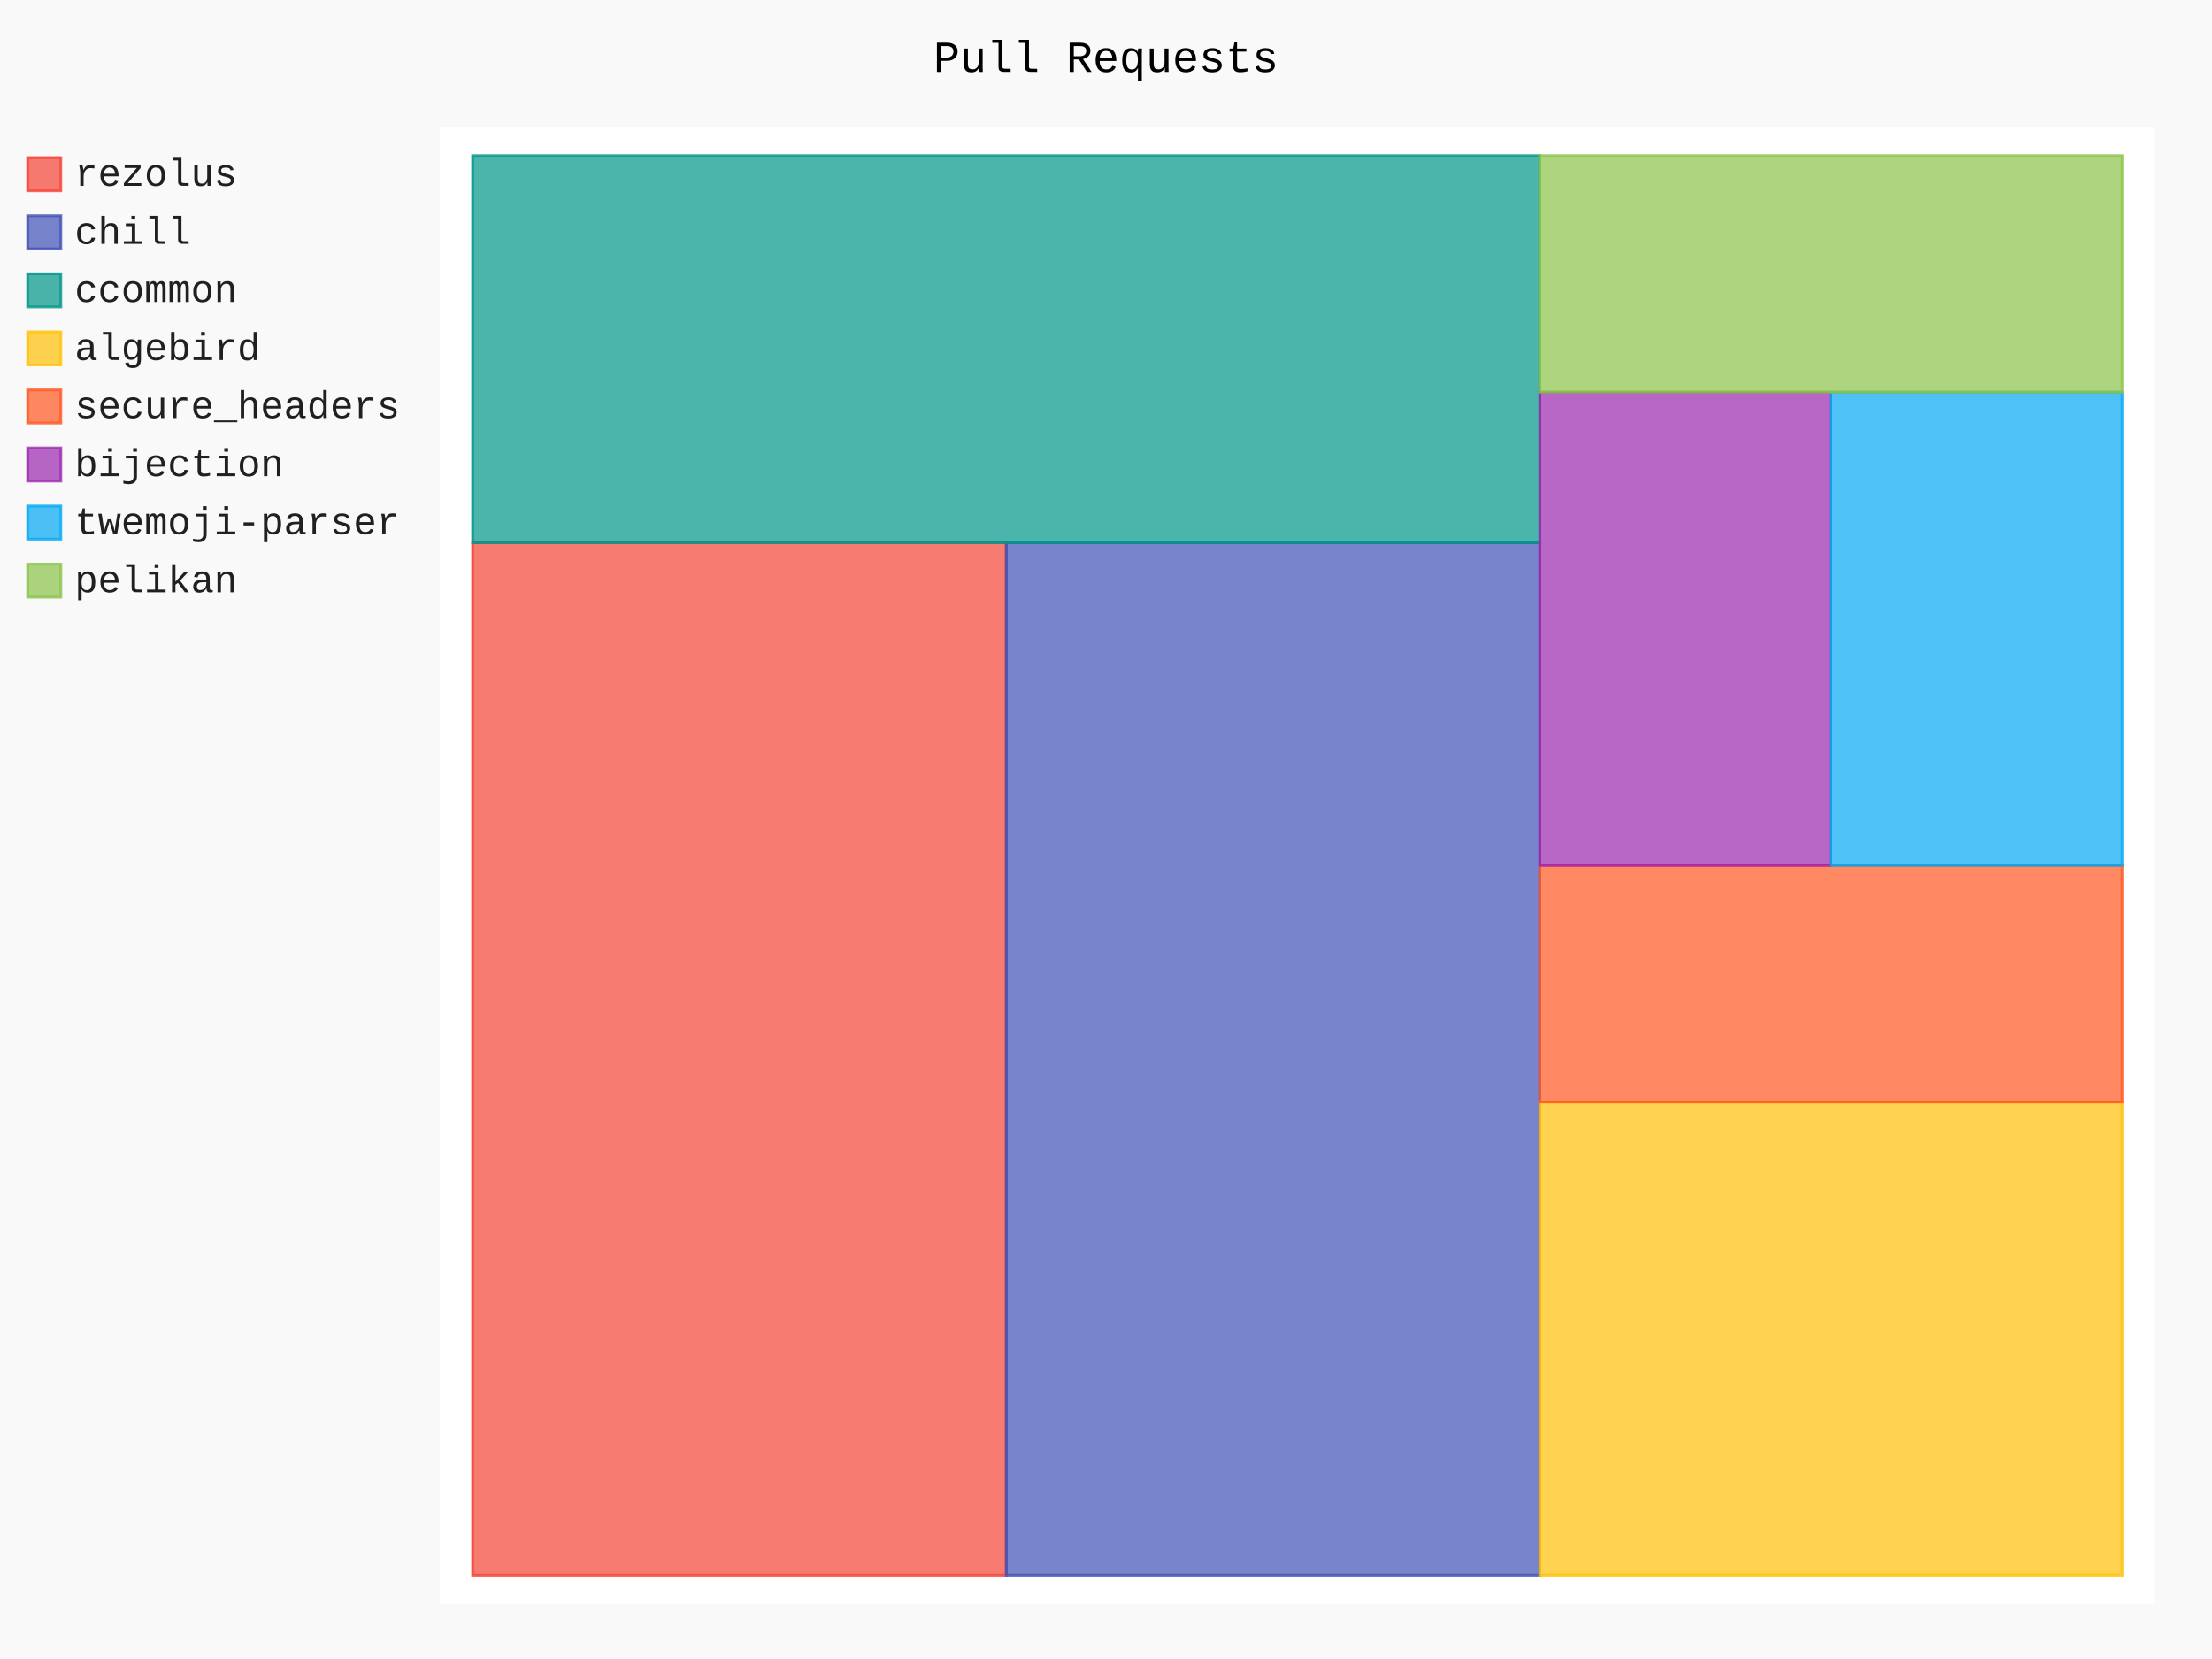
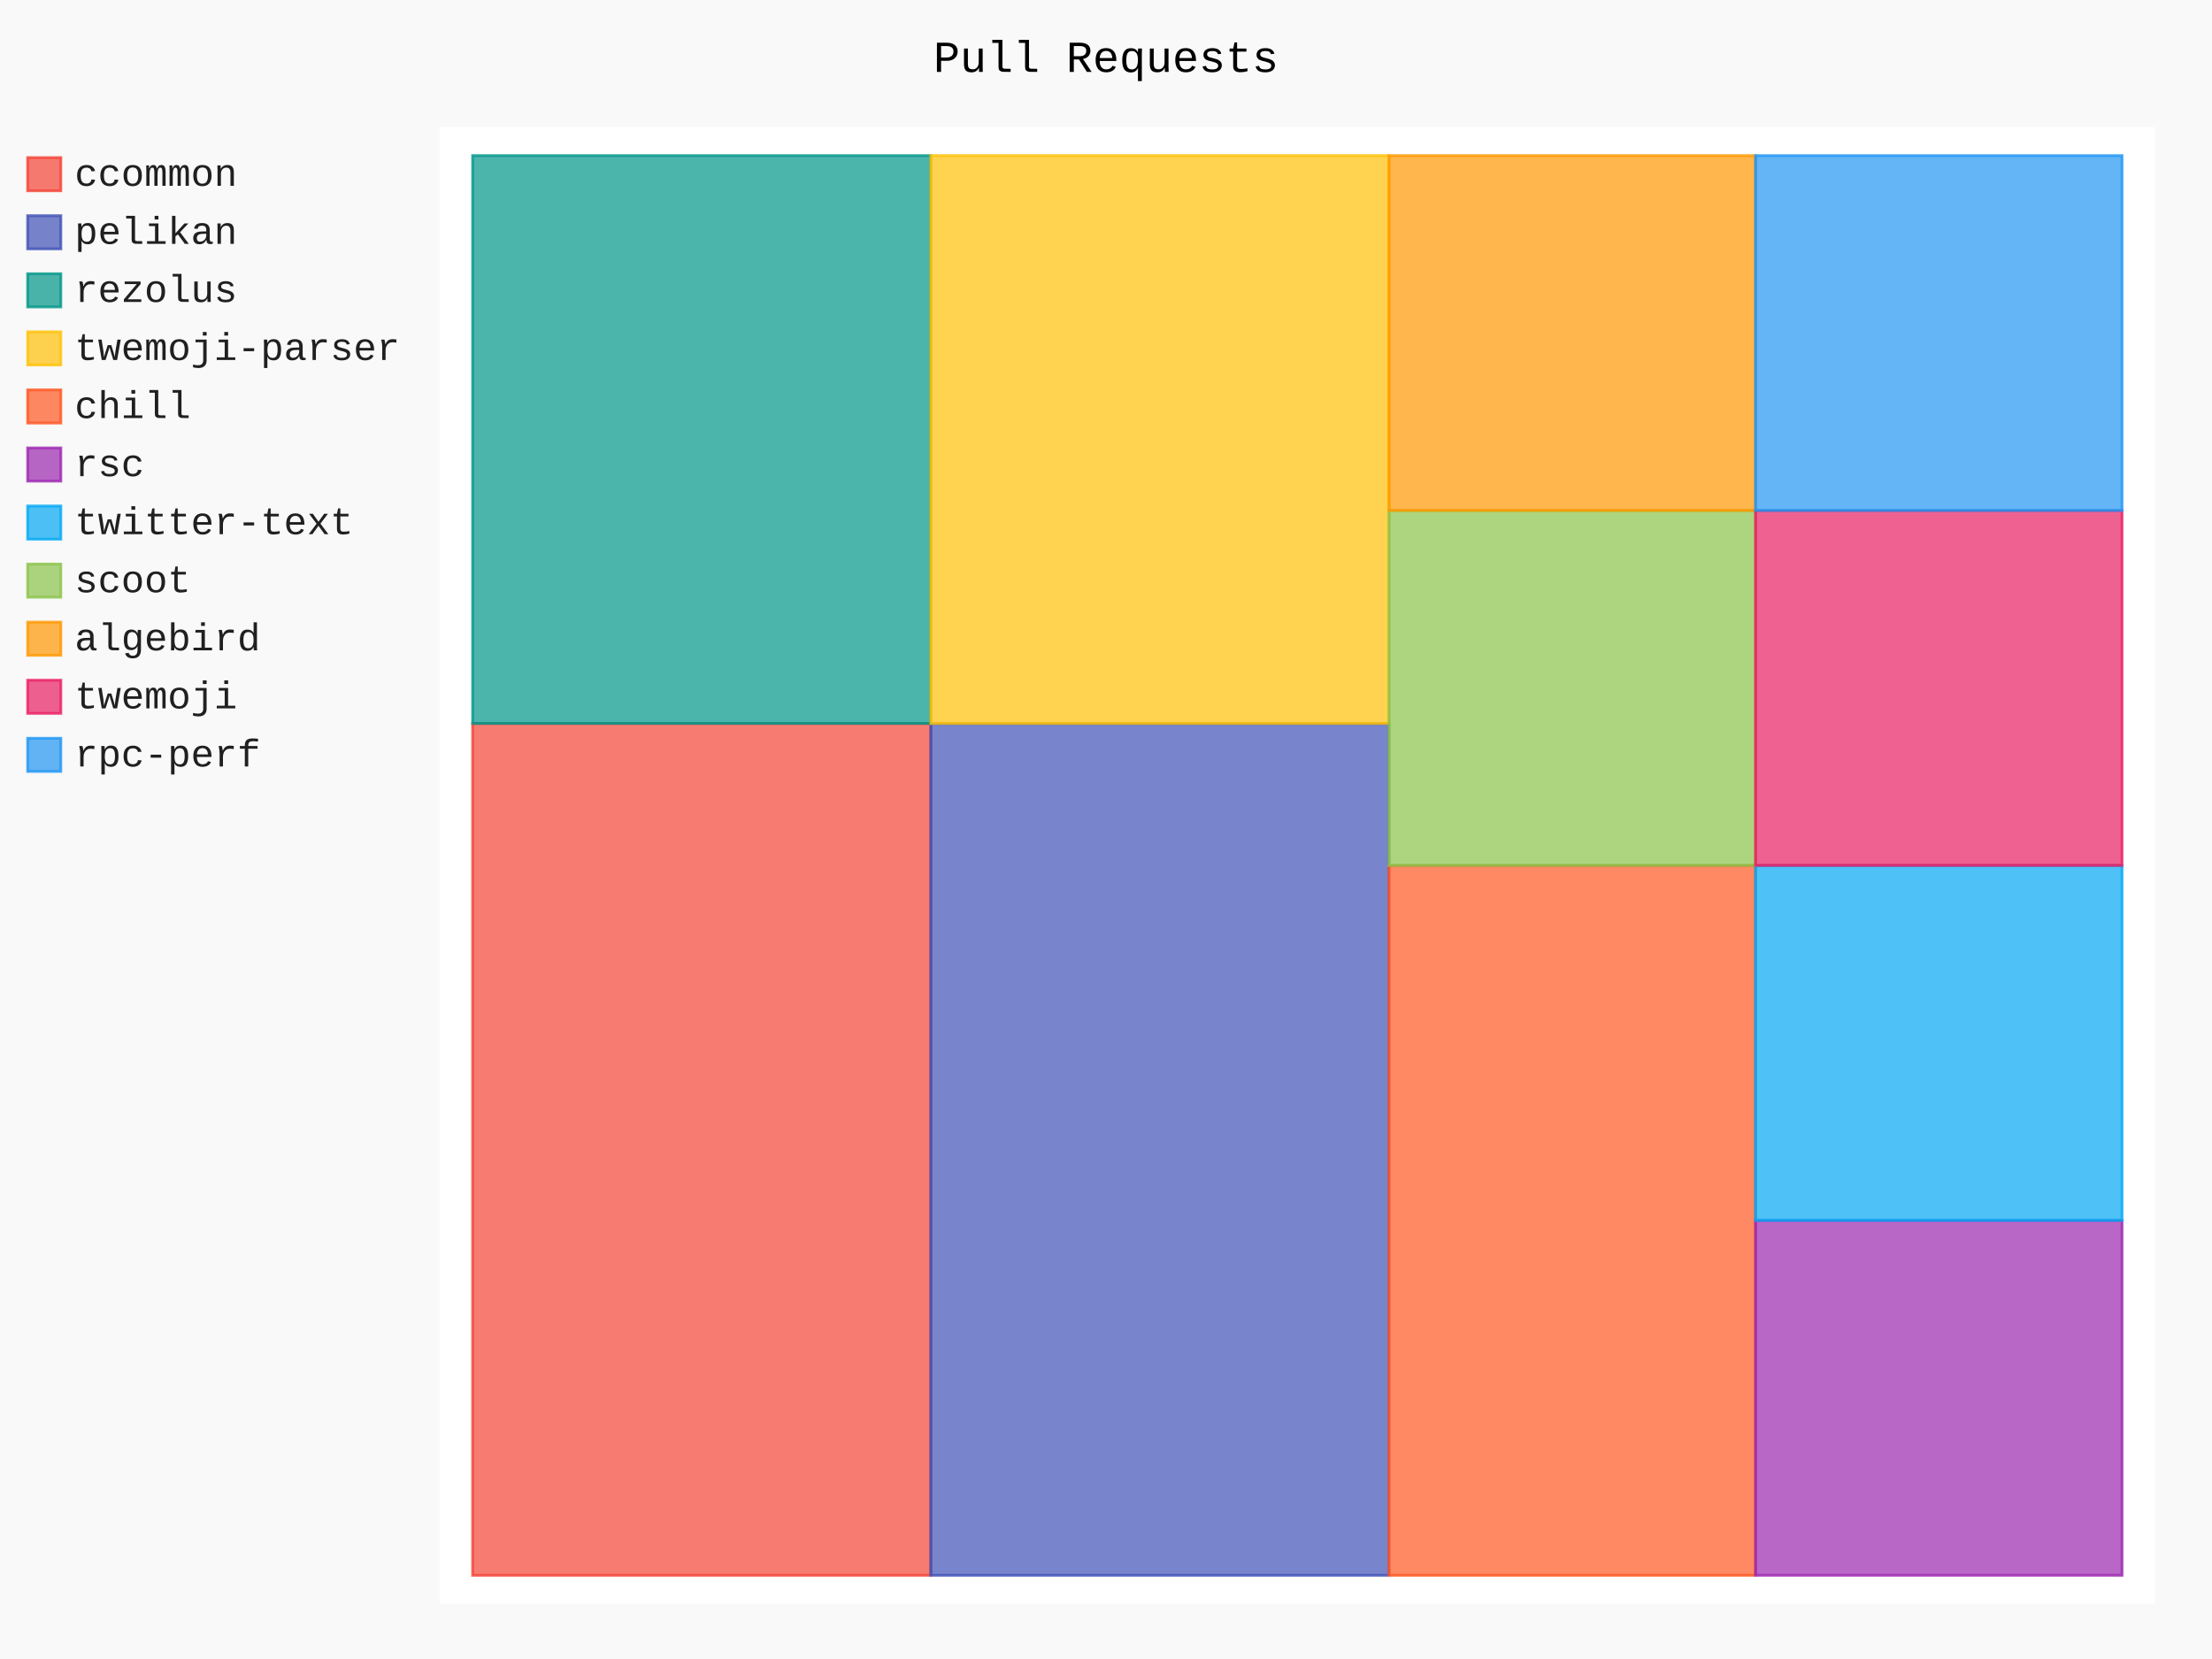
- <svg xmlns="http://www.w3.org/2000/svg" class="pygal-chart" id="chart-900642d8-c946-41f1-857e-9ca94e20f959" viewBox="0 0 800 600">
+ <svg xmlns="http://www.w3.org/2000/svg" class="pygal-chart" id="chart-ecaaf237-f0f3-46ec-887c-190dc406963e" viewBox="0 0 800 600">
  <defs>
-     <style type="text/css">#chart-900642d8-c946-41f1-857e-9ca94e20f959{-webkit-user-select:none;-webkit-font-smoothing:antialiased;font-family:Consolas,"Liberation Mono",Menlo,Courier,monospace}#chart-900642d8-c946-41f1-857e-9ca94e20f959 .title{font-family:Consolas,"Liberation Mono",Menlo,Courier,monospace;font-size:16px}#chart-900642d8-c946-41f1-857e-9ca94e20f959 .legends .legend text{font-family:Consolas,"Liberation Mono",Menlo,Courier,monospace;font-size:14px}#chart-900642d8-c946-41f1-857e-9ca94e20f959 .axis text{font-family:Consolas,"Liberation Mono",Menlo,Courier,monospace;font-size:10px}#chart-900642d8-c946-41f1-857e-9ca94e20f959 .axis text.major{font-family:Consolas,"Liberation Mono",Menlo,Courier,monospace;font-size:10px}#chart-900642d8-c946-41f1-857e-9ca94e20f959 .text-overlay text.value{font-family:Consolas,"Liberation Mono",Menlo,Courier,monospace;font-size:16px}#chart-900642d8-c946-41f1-857e-9ca94e20f959 .text-overlay text.label{font-family:Consolas,"Liberation Mono",Menlo,Courier,monospace;font-size:10px}#chart-900642d8-c946-41f1-857e-9ca94e20f959 .tooltip{font-family:Consolas,"Liberation Mono",Menlo,Courier,monospace;font-size:14px}#chart-900642d8-c946-41f1-857e-9ca94e20f959 text.no_data{font-family:Consolas,"Liberation Mono",Menlo,Courier,monospace;font-size:64px}
- #chart-900642d8-c946-41f1-857e-9ca94e20f959{background-color:rgba(249,249,249,1)}#chart-900642d8-c946-41f1-857e-9ca94e20f959 path,#chart-900642d8-c946-41f1-857e-9ca94e20f959 line,#chart-900642d8-c946-41f1-857e-9ca94e20f959 rect,#chart-900642d8-c946-41f1-857e-9ca94e20f959 circle{-webkit-transition:150ms;-moz-transition:150ms;transition:150ms}#chart-900642d8-c946-41f1-857e-9ca94e20f959 .graph &gt; .background{fill:rgba(249,249,249,1)}#chart-900642d8-c946-41f1-857e-9ca94e20f959 .plot &gt; .background{fill:rgba(255,255,255,1)}#chart-900642d8-c946-41f1-857e-9ca94e20f959 .graph{fill:rgba(0,0,0,.87)}#chart-900642d8-c946-41f1-857e-9ca94e20f959 text.no_data{fill:rgba(0,0,0,1)}#chart-900642d8-c946-41f1-857e-9ca94e20f959 .title{fill:rgba(0,0,0,1)}#chart-900642d8-c946-41f1-857e-9ca94e20f959 .legends .legend text{fill:rgba(0,0,0,.87)}#chart-900642d8-c946-41f1-857e-9ca94e20f959 .legends .legend:hover text{fill:rgba(0,0,0,1)}#chart-900642d8-c946-41f1-857e-9ca94e20f959 .axis .line{stroke:rgba(0,0,0,1)}#chart-900642d8-c946-41f1-857e-9ca94e20f959 .axis .guide.line{stroke:rgba(0,0,0,.54)}#chart-900642d8-c946-41f1-857e-9ca94e20f959 .axis .major.line{stroke:rgba(0,0,0,.87)}#chart-900642d8-c946-41f1-857e-9ca94e20f959 .axis text.major{fill:rgba(0,0,0,1)}#chart-900642d8-c946-41f1-857e-9ca94e20f959 .axis.y .guides:hover .guide.line,#chart-900642d8-c946-41f1-857e-9ca94e20f959 .line-graph .axis.x .guides:hover .guide.line,#chart-900642d8-c946-41f1-857e-9ca94e20f959 .stackedline-graph .axis.x .guides:hover .guide.line,#chart-900642d8-c946-41f1-857e-9ca94e20f959 .xy-graph .axis.x .guides:hover .guide.line{stroke:rgba(0,0,0,1)}#chart-900642d8-c946-41f1-857e-9ca94e20f959 .axis .guides:hover text{fill:rgba(0,0,0,1)}#chart-900642d8-c946-41f1-857e-9ca94e20f959 .reactive{fill-opacity:.7;stroke-opacity:.8}#chart-900642d8-c946-41f1-857e-9ca94e20f959 .ci{stroke:rgba(0,0,0,.87)}#chart-900642d8-c946-41f1-857e-9ca94e20f959 .reactive.active,#chart-900642d8-c946-41f1-857e-9ca94e20f959 .active .reactive{fill-opacity:.8;stroke-opacity:.9;stroke-width:4}#chart-900642d8-c946-41f1-857e-9ca94e20f959 .ci .reactive.active{stroke-width:1.5}#chart-900642d8-c946-41f1-857e-9ca94e20f959 .series text{fill:rgba(0,0,0,1)}#chart-900642d8-c946-41f1-857e-9ca94e20f959 .tooltip rect{fill:rgba(255,255,255,1);stroke:rgba(0,0,0,1);-webkit-transition:opacity 150ms;-moz-transition:opacity 150ms;transition:opacity 150ms}#chart-900642d8-c946-41f1-857e-9ca94e20f959 .tooltip .label{fill:rgba(0,0,0,.87)}#chart-900642d8-c946-41f1-857e-9ca94e20f959 .tooltip .label{fill:rgba(0,0,0,.87)}#chart-900642d8-c946-41f1-857e-9ca94e20f959 .tooltip .legend{font-size:.8em;fill:rgba(0,0,0,.54)}#chart-900642d8-c946-41f1-857e-9ca94e20f959 .tooltip .x_label{font-size:.6em;fill:rgba(0,0,0,1)}#chart-900642d8-c946-41f1-857e-9ca94e20f959 .tooltip .xlink{font-size:.5em;text-decoration:underline}#chart-900642d8-c946-41f1-857e-9ca94e20f959 .tooltip .value{font-size:1.5em}#chart-900642d8-c946-41f1-857e-9ca94e20f959 .bound{font-size:.5em}#chart-900642d8-c946-41f1-857e-9ca94e20f959 .max-value{font-size:.75em;fill:rgba(0,0,0,.54)}#chart-900642d8-c946-41f1-857e-9ca94e20f959 .map-element{fill:rgba(255,255,255,1);stroke:rgba(0,0,0,.54) !important}#chart-900642d8-c946-41f1-857e-9ca94e20f959 .map-element .reactive{fill-opacity:inherit;stroke-opacity:inherit}#chart-900642d8-c946-41f1-857e-9ca94e20f959 .color-0,#chart-900642d8-c946-41f1-857e-9ca94e20f959 .color-0 a:visited{stroke:#F44336;fill:#F44336}#chart-900642d8-c946-41f1-857e-9ca94e20f959 .color-1,#chart-900642d8-c946-41f1-857e-9ca94e20f959 .color-1 a:visited{stroke:#3F51B5;fill:#3F51B5}#chart-900642d8-c946-41f1-857e-9ca94e20f959 .color-2,#chart-900642d8-c946-41f1-857e-9ca94e20f959 .color-2 a:visited{stroke:#009688;fill:#009688}#chart-900642d8-c946-41f1-857e-9ca94e20f959 .color-3,#chart-900642d8-c946-41f1-857e-9ca94e20f959 .color-3 a:visited{stroke:#FFC107;fill:#FFC107}#chart-900642d8-c946-41f1-857e-9ca94e20f959 .color-4,#chart-900642d8-c946-41f1-857e-9ca94e20f959 .color-4 a:visited{stroke:#FF5722;fill:#FF5722}#chart-900642d8-c946-41f1-857e-9ca94e20f959 .color-5,#chart-900642d8-c946-41f1-857e-9ca94e20f959 .color-5 a:visited{stroke:#9C27B0;fill:#9C27B0}#chart-900642d8-c946-41f1-857e-9ca94e20f959 .color-6,#chart-900642d8-c946-41f1-857e-9ca94e20f959 .color-6 a:visited{stroke:#03A9F4;fill:#03A9F4}#chart-900642d8-c946-41f1-857e-9ca94e20f959 .color-7,#chart-900642d8-c946-41f1-857e-9ca94e20f959 .color-7 a:visited{stroke:#8BC34A;fill:#8BC34A}#chart-900642d8-c946-41f1-857e-9ca94e20f959 .text-overlay .color-0 text{fill:black}#chart-900642d8-c946-41f1-857e-9ca94e20f959 .text-overlay .color-1 text{fill:black}#chart-900642d8-c946-41f1-857e-9ca94e20f959 .text-overlay .color-2 text{fill:black}#chart-900642d8-c946-41f1-857e-9ca94e20f959 .text-overlay .color-3 text{fill:black}#chart-900642d8-c946-41f1-857e-9ca94e20f959 .text-overlay .color-4 text{fill:black}#chart-900642d8-c946-41f1-857e-9ca94e20f959 .text-overlay .color-5 text{fill:black}#chart-900642d8-c946-41f1-857e-9ca94e20f959 .text-overlay .color-6 text{fill:black}#chart-900642d8-c946-41f1-857e-9ca94e20f959 .text-overlay .color-7 text{fill:black}
- #chart-900642d8-c946-41f1-857e-9ca94e20f959 text.no_data{text-anchor:middle}#chart-900642d8-c946-41f1-857e-9ca94e20f959 .guide.line{fill:none}#chart-900642d8-c946-41f1-857e-9ca94e20f959 .centered{text-anchor:middle}#chart-900642d8-c946-41f1-857e-9ca94e20f959 .title{text-anchor:middle}#chart-900642d8-c946-41f1-857e-9ca94e20f959 .legends .legend text{fill-opacity:1}#chart-900642d8-c946-41f1-857e-9ca94e20f959 .axis.x text{text-anchor:middle}#chart-900642d8-c946-41f1-857e-9ca94e20f959 .axis.x:not(.web) text[transform]{text-anchor:start}#chart-900642d8-c946-41f1-857e-9ca94e20f959 .axis.x:not(.web) text[transform].backwards{text-anchor:end}#chart-900642d8-c946-41f1-857e-9ca94e20f959 .axis.y text{text-anchor:end}#chart-900642d8-c946-41f1-857e-9ca94e20f959 .axis.y text[transform].backwards{text-anchor:start}#chart-900642d8-c946-41f1-857e-9ca94e20f959 .axis.y2 text{text-anchor:start}#chart-900642d8-c946-41f1-857e-9ca94e20f959 .axis.y2 text[transform].backwards{text-anchor:end}#chart-900642d8-c946-41f1-857e-9ca94e20f959 .axis .guide.line{stroke-dasharray:4,4}#chart-900642d8-c946-41f1-857e-9ca94e20f959 .axis .major.guide.line{stroke-dasharray:6,6}#chart-900642d8-c946-41f1-857e-9ca94e20f959 .horizontal .axis.y .guide.line,#chart-900642d8-c946-41f1-857e-9ca94e20f959 .horizontal .axis.y2 .guide.line,#chart-900642d8-c946-41f1-857e-9ca94e20f959 .vertical .axis.x .guide.line{opacity:0}#chart-900642d8-c946-41f1-857e-9ca94e20f959 .horizontal .axis.always_show .guide.line,#chart-900642d8-c946-41f1-857e-9ca94e20f959 .vertical .axis.always_show .guide.line{opacity:1 !important}#chart-900642d8-c946-41f1-857e-9ca94e20f959 .axis.y .guides:hover .guide.line,#chart-900642d8-c946-41f1-857e-9ca94e20f959 .axis.y2 .guides:hover .guide.line,#chart-900642d8-c946-41f1-857e-9ca94e20f959 .axis.x .guides:hover .guide.line{opacity:1}#chart-900642d8-c946-41f1-857e-9ca94e20f959 .axis .guides:hover text{opacity:1}#chart-900642d8-c946-41f1-857e-9ca94e20f959 .nofill{fill:none}#chart-900642d8-c946-41f1-857e-9ca94e20f959 .subtle-fill{fill-opacity:.2}#chart-900642d8-c946-41f1-857e-9ca94e20f959 .dot{stroke-width:1px;fill-opacity:1}#chart-900642d8-c946-41f1-857e-9ca94e20f959 .dot.active{stroke-width:5px}#chart-900642d8-c946-41f1-857e-9ca94e20f959 .dot.negative{fill:transparent}#chart-900642d8-c946-41f1-857e-9ca94e20f959 text,#chart-900642d8-c946-41f1-857e-9ca94e20f959 tspan{stroke:none !important}#chart-900642d8-c946-41f1-857e-9ca94e20f959 .series text.active{opacity:1}#chart-900642d8-c946-41f1-857e-9ca94e20f959 .tooltip rect{fill-opacity:.95;stroke-width:.5}#chart-900642d8-c946-41f1-857e-9ca94e20f959 .tooltip text{fill-opacity:1}#chart-900642d8-c946-41f1-857e-9ca94e20f959 .showable{visibility:hidden}#chart-900642d8-c946-41f1-857e-9ca94e20f959 .showable.shown{visibility:visible}#chart-900642d8-c946-41f1-857e-9ca94e20f959 .gauge-background{fill:rgba(229,229,229,1);stroke:none}#chart-900642d8-c946-41f1-857e-9ca94e20f959 .bg-lines{stroke:rgba(249,249,249,1);stroke-width:2px}</style>
+     <style type="text/css">#chart-ecaaf237-f0f3-46ec-887c-190dc406963e{-webkit-user-select:none;-webkit-font-smoothing:antialiased;font-family:Consolas,"Liberation Mono",Menlo,Courier,monospace}#chart-ecaaf237-f0f3-46ec-887c-190dc406963e .title{font-family:Consolas,"Liberation Mono",Menlo,Courier,monospace;font-size:16px}#chart-ecaaf237-f0f3-46ec-887c-190dc406963e .legends .legend text{font-family:Consolas,"Liberation Mono",Menlo,Courier,monospace;font-size:14px}#chart-ecaaf237-f0f3-46ec-887c-190dc406963e .axis text{font-family:Consolas,"Liberation Mono",Menlo,Courier,monospace;font-size:10px}#chart-ecaaf237-f0f3-46ec-887c-190dc406963e .axis text.major{font-family:Consolas,"Liberation Mono",Menlo,Courier,monospace;font-size:10px}#chart-ecaaf237-f0f3-46ec-887c-190dc406963e .text-overlay text.value{font-family:Consolas,"Liberation Mono",Menlo,Courier,monospace;font-size:16px}#chart-ecaaf237-f0f3-46ec-887c-190dc406963e .text-overlay text.label{font-family:Consolas,"Liberation Mono",Menlo,Courier,monospace;font-size:10px}#chart-ecaaf237-f0f3-46ec-887c-190dc406963e .tooltip{font-family:Consolas,"Liberation Mono",Menlo,Courier,monospace;font-size:14px}#chart-ecaaf237-f0f3-46ec-887c-190dc406963e text.no_data{font-family:Consolas,"Liberation Mono",Menlo,Courier,monospace;font-size:64px}
+ #chart-ecaaf237-f0f3-46ec-887c-190dc406963e{background-color:rgba(249,249,249,1)}#chart-ecaaf237-f0f3-46ec-887c-190dc406963e path,#chart-ecaaf237-f0f3-46ec-887c-190dc406963e line,#chart-ecaaf237-f0f3-46ec-887c-190dc406963e rect,#chart-ecaaf237-f0f3-46ec-887c-190dc406963e circle{-webkit-transition:150ms;-moz-transition:150ms;transition:150ms}#chart-ecaaf237-f0f3-46ec-887c-190dc406963e .graph &gt; .background{fill:rgba(249,249,249,1)}#chart-ecaaf237-f0f3-46ec-887c-190dc406963e .plot &gt; .background{fill:rgba(255,255,255,1)}#chart-ecaaf237-f0f3-46ec-887c-190dc406963e .graph{fill:rgba(0,0,0,.87)}#chart-ecaaf237-f0f3-46ec-887c-190dc406963e text.no_data{fill:rgba(0,0,0,1)}#chart-ecaaf237-f0f3-46ec-887c-190dc406963e .title{fill:rgba(0,0,0,1)}#chart-ecaaf237-f0f3-46ec-887c-190dc406963e .legends .legend text{fill:rgba(0,0,0,.87)}#chart-ecaaf237-f0f3-46ec-887c-190dc406963e .legends .legend:hover text{fill:rgba(0,0,0,1)}#chart-ecaaf237-f0f3-46ec-887c-190dc406963e .axis .line{stroke:rgba(0,0,0,1)}#chart-ecaaf237-f0f3-46ec-887c-190dc406963e .axis .guide.line{stroke:rgba(0,0,0,.54)}#chart-ecaaf237-f0f3-46ec-887c-190dc406963e .axis .major.line{stroke:rgba(0,0,0,.87)}#chart-ecaaf237-f0f3-46ec-887c-190dc406963e .axis text.major{fill:rgba(0,0,0,1)}#chart-ecaaf237-f0f3-46ec-887c-190dc406963e .axis.y .guides:hover .guide.line,#chart-ecaaf237-f0f3-46ec-887c-190dc406963e .line-graph .axis.x .guides:hover .guide.line,#chart-ecaaf237-f0f3-46ec-887c-190dc406963e .stackedline-graph .axis.x .guides:hover .guide.line,#chart-ecaaf237-f0f3-46ec-887c-190dc406963e .xy-graph .axis.x .guides:hover .guide.line{stroke:rgba(0,0,0,1)}#chart-ecaaf237-f0f3-46ec-887c-190dc406963e .axis .guides:hover text{fill:rgba(0,0,0,1)}#chart-ecaaf237-f0f3-46ec-887c-190dc406963e .reactive{fill-opacity:.7;stroke-opacity:.8}#chart-ecaaf237-f0f3-46ec-887c-190dc406963e .ci{stroke:rgba(0,0,0,.87)}#chart-ecaaf237-f0f3-46ec-887c-190dc406963e .reactive.active,#chart-ecaaf237-f0f3-46ec-887c-190dc406963e .active .reactive{fill-opacity:.8;stroke-opacity:.9;stroke-width:4}#chart-ecaaf237-f0f3-46ec-887c-190dc406963e .ci .reactive.active{stroke-width:1.5}#chart-ecaaf237-f0f3-46ec-887c-190dc406963e .series text{fill:rgba(0,0,0,1)}#chart-ecaaf237-f0f3-46ec-887c-190dc406963e .tooltip rect{fill:rgba(255,255,255,1);stroke:rgba(0,0,0,1);-webkit-transition:opacity 150ms;-moz-transition:opacity 150ms;transition:opacity 150ms}#chart-ecaaf237-f0f3-46ec-887c-190dc406963e .tooltip .label{fill:rgba(0,0,0,.87)}#chart-ecaaf237-f0f3-46ec-887c-190dc406963e .tooltip .label{fill:rgba(0,0,0,.87)}#chart-ecaaf237-f0f3-46ec-887c-190dc406963e .tooltip .legend{font-size:.8em;fill:rgba(0,0,0,.54)}#chart-ecaaf237-f0f3-46ec-887c-190dc406963e .tooltip .x_label{font-size:.6em;fill:rgba(0,0,0,1)}#chart-ecaaf237-f0f3-46ec-887c-190dc406963e .tooltip .xlink{font-size:.5em;text-decoration:underline}#chart-ecaaf237-f0f3-46ec-887c-190dc406963e .tooltip .value{font-size:1.5em}#chart-ecaaf237-f0f3-46ec-887c-190dc406963e .bound{font-size:.5em}#chart-ecaaf237-f0f3-46ec-887c-190dc406963e .max-value{font-size:.75em;fill:rgba(0,0,0,.54)}#chart-ecaaf237-f0f3-46ec-887c-190dc406963e .map-element{fill:rgba(255,255,255,1);stroke:rgba(0,0,0,.54) !important}#chart-ecaaf237-f0f3-46ec-887c-190dc406963e .map-element .reactive{fill-opacity:inherit;stroke-opacity:inherit}#chart-ecaaf237-f0f3-46ec-887c-190dc406963e .color-0,#chart-ecaaf237-f0f3-46ec-887c-190dc406963e .color-0 a:visited{stroke:#F44336;fill:#F44336}#chart-ecaaf237-f0f3-46ec-887c-190dc406963e .color-1,#chart-ecaaf237-f0f3-46ec-887c-190dc406963e .color-1 a:visited{stroke:#3F51B5;fill:#3F51B5}#chart-ecaaf237-f0f3-46ec-887c-190dc406963e .color-2,#chart-ecaaf237-f0f3-46ec-887c-190dc406963e .color-2 a:visited{stroke:#009688;fill:#009688}#chart-ecaaf237-f0f3-46ec-887c-190dc406963e .color-3,#chart-ecaaf237-f0f3-46ec-887c-190dc406963e .color-3 a:visited{stroke:#FFC107;fill:#FFC107}#chart-ecaaf237-f0f3-46ec-887c-190dc406963e .color-4,#chart-ecaaf237-f0f3-46ec-887c-190dc406963e .color-4 a:visited{stroke:#FF5722;fill:#FF5722}#chart-ecaaf237-f0f3-46ec-887c-190dc406963e .color-5,#chart-ecaaf237-f0f3-46ec-887c-190dc406963e .color-5 a:visited{stroke:#9C27B0;fill:#9C27B0}#chart-ecaaf237-f0f3-46ec-887c-190dc406963e .color-6,#chart-ecaaf237-f0f3-46ec-887c-190dc406963e .color-6 a:visited{stroke:#03A9F4;fill:#03A9F4}#chart-ecaaf237-f0f3-46ec-887c-190dc406963e .color-7,#chart-ecaaf237-f0f3-46ec-887c-190dc406963e .color-7 a:visited{stroke:#8BC34A;fill:#8BC34A}#chart-ecaaf237-f0f3-46ec-887c-190dc406963e .color-8,#chart-ecaaf237-f0f3-46ec-887c-190dc406963e .color-8 a:visited{stroke:#FF9800;fill:#FF9800}#chart-ecaaf237-f0f3-46ec-887c-190dc406963e .color-9,#chart-ecaaf237-f0f3-46ec-887c-190dc406963e .color-9 a:visited{stroke:#E91E63;fill:#E91E63}#chart-ecaaf237-f0f3-46ec-887c-190dc406963e .color-10,#chart-ecaaf237-f0f3-46ec-887c-190dc406963e .color-10 a:visited{stroke:#2196F3;fill:#2196F3}#chart-ecaaf237-f0f3-46ec-887c-190dc406963e .text-overlay .color-0 text{fill:black}#chart-ecaaf237-f0f3-46ec-887c-190dc406963e .text-overlay .color-1 text{fill:black}#chart-ecaaf237-f0f3-46ec-887c-190dc406963e .text-overlay .color-2 text{fill:black}#chart-ecaaf237-f0f3-46ec-887c-190dc406963e .text-overlay .color-3 text{fill:black}#chart-ecaaf237-f0f3-46ec-887c-190dc406963e .text-overlay .color-4 text{fill:black}#chart-ecaaf237-f0f3-46ec-887c-190dc406963e .text-overlay .color-5 text{fill:black}#chart-ecaaf237-f0f3-46ec-887c-190dc406963e .text-overlay .color-6 text{fill:black}#chart-ecaaf237-f0f3-46ec-887c-190dc406963e .text-overlay .color-7 text{fill:black}#chart-ecaaf237-f0f3-46ec-887c-190dc406963e .text-overlay .color-8 text{fill:black}#chart-ecaaf237-f0f3-46ec-887c-190dc406963e .text-overlay .color-9 text{fill:black}#chart-ecaaf237-f0f3-46ec-887c-190dc406963e .text-overlay .color-10 text{fill:black}
+ #chart-ecaaf237-f0f3-46ec-887c-190dc406963e text.no_data{text-anchor:middle}#chart-ecaaf237-f0f3-46ec-887c-190dc406963e .guide.line{fill:none}#chart-ecaaf237-f0f3-46ec-887c-190dc406963e .centered{text-anchor:middle}#chart-ecaaf237-f0f3-46ec-887c-190dc406963e .title{text-anchor:middle}#chart-ecaaf237-f0f3-46ec-887c-190dc406963e .legends .legend text{fill-opacity:1}#chart-ecaaf237-f0f3-46ec-887c-190dc406963e .axis.x text{text-anchor:middle}#chart-ecaaf237-f0f3-46ec-887c-190dc406963e .axis.x:not(.web) text[transform]{text-anchor:start}#chart-ecaaf237-f0f3-46ec-887c-190dc406963e .axis.x:not(.web) text[transform].backwards{text-anchor:end}#chart-ecaaf237-f0f3-46ec-887c-190dc406963e .axis.y text{text-anchor:end}#chart-ecaaf237-f0f3-46ec-887c-190dc406963e .axis.y text[transform].backwards{text-anchor:start}#chart-ecaaf237-f0f3-46ec-887c-190dc406963e .axis.y2 text{text-anchor:start}#chart-ecaaf237-f0f3-46ec-887c-190dc406963e .axis.y2 text[transform].backwards{text-anchor:end}#chart-ecaaf237-f0f3-46ec-887c-190dc406963e .axis .guide.line{stroke-dasharray:4,4}#chart-ecaaf237-f0f3-46ec-887c-190dc406963e .axis .major.guide.line{stroke-dasharray:6,6}#chart-ecaaf237-f0f3-46ec-887c-190dc406963e .horizontal .axis.y .guide.line,#chart-ecaaf237-f0f3-46ec-887c-190dc406963e .horizontal .axis.y2 .guide.line,#chart-ecaaf237-f0f3-46ec-887c-190dc406963e .vertical .axis.x .guide.line{opacity:0}#chart-ecaaf237-f0f3-46ec-887c-190dc406963e .horizontal .axis.always_show .guide.line,#chart-ecaaf237-f0f3-46ec-887c-190dc406963e .vertical .axis.always_show .guide.line{opacity:1 !important}#chart-ecaaf237-f0f3-46ec-887c-190dc406963e .axis.y .guides:hover .guide.line,#chart-ecaaf237-f0f3-46ec-887c-190dc406963e .axis.y2 .guides:hover .guide.line,#chart-ecaaf237-f0f3-46ec-887c-190dc406963e .axis.x .guides:hover .guide.line{opacity:1}#chart-ecaaf237-f0f3-46ec-887c-190dc406963e .axis .guides:hover text{opacity:1}#chart-ecaaf237-f0f3-46ec-887c-190dc406963e .nofill{fill:none}#chart-ecaaf237-f0f3-46ec-887c-190dc406963e .subtle-fill{fill-opacity:.2}#chart-ecaaf237-f0f3-46ec-887c-190dc406963e .dot{stroke-width:1px;fill-opacity:1}#chart-ecaaf237-f0f3-46ec-887c-190dc406963e .dot.active{stroke-width:5px}#chart-ecaaf237-f0f3-46ec-887c-190dc406963e .dot.negative{fill:transparent}#chart-ecaaf237-f0f3-46ec-887c-190dc406963e text,#chart-ecaaf237-f0f3-46ec-887c-190dc406963e tspan{stroke:none !important}#chart-ecaaf237-f0f3-46ec-887c-190dc406963e .series text.active{opacity:1}#chart-ecaaf237-f0f3-46ec-887c-190dc406963e .tooltip rect{fill-opacity:.95;stroke-width:.5}#chart-ecaaf237-f0f3-46ec-887c-190dc406963e .tooltip text{fill-opacity:1}#chart-ecaaf237-f0f3-46ec-887c-190dc406963e .showable{visibility:hidden}#chart-ecaaf237-f0f3-46ec-887c-190dc406963e .showable.shown{visibility:visible}#chart-ecaaf237-f0f3-46ec-887c-190dc406963e .gauge-background{fill:rgba(229,229,229,1);stroke:none}#chart-ecaaf237-f0f3-46ec-887c-190dc406963e .bg-lines{stroke:rgba(249,249,249,1);stroke-width:2px}</style>
  </defs>
  <g class="graph treemap-graph vertical">
    <rect class="background" height="600" width="800" x="0" y="0" />
    <g class="plot" transform="translate(159, 46)">
      <rect class="background" height="534" width="620.4" x="0" y="0" />
      <g class="series serie-0 color-0">
        <g class="rects">
          <g class="rect">
-             <rect class="rect reactive tooltip-trigger" height="373.427" width="192.998" x="11.931" y="150.304" />
+             <rect class="rect reactive tooltip-trigger" height="308.077" width="165.705" x="11.931" y="215.654" />
          </g>
        </g>
      </g>
      <g class="series serie-1 color-1">
        <g class="rects">
          <g class="rect">
-             <rect class="rect reactive tooltip-trigger" height="373.427" width="192.998" x="204.929" y="150.304" />
+             <rect class="rect reactive tooltip-trigger" height="308.077" width="165.705" x="177.636" y="215.654" />
          </g>
        </g>
      </g>
      <g class="series serie-2 color-2">
        <g class="rects">
          <g class="rect">
-             <rect class="rect reactive tooltip-trigger" height="140.035" width="385.995" x="11.931" y="10.269" />
+             <rect class="rect reactive tooltip-trigger" height="205.385" width="165.705" x="11.931" y="10.269" />
          </g>
        </g>
      </g>
      <g class="series serie-3 color-3">
        <g class="rects">
          <g class="rect">
-             <rect class="rect reactive tooltip-trigger" height="171.154" width="210.543" x="397.926" y="352.577" />
+             <rect class="rect reactive tooltip-trigger" height="205.385" width="165.705" x="177.636" y="10.269" />
          </g>
        </g>
      </g>
      <g class="series serie-4 color-4">
        <g class="rects">
          <g class="rect">
-             <rect class="rect reactive tooltip-trigger" height="85.577" width="210.543" x="397.926" y="267.0" />
+             <rect class="rect reactive tooltip-trigger" height="256.731" width="132.564" x="343.341" y="267" />
          </g>
        </g>
      </g>
      <g class="series serie-5 color-5">
        <g class="rects">
          <g class="rect">
-             <rect class="rect reactive tooltip-trigger" height="171.154" width="105.271" x="397.926" y="95.846" />
+             <rect class="rect reactive tooltip-trigger" height="128.365" width="132.564" x="475.905" y="395.365" />
          </g>
        </g>
      </g>
      <g class="series serie-6 color-6">
        <g class="rects">
          <g class="rect">
-             <rect class="rect reactive tooltip-trigger" height="171.154" width="105.271" x="503.198" y="95.846" />
+             <rect class="rect reactive tooltip-trigger" height="128.365" width="132.564" x="475.905" y="267" />
          </g>
        </g>
      </g>
      <g class="series serie-7 color-7">
        <g class="rects">
          <g class="rect">
-             <rect class="rect reactive tooltip-trigger" height="85.577" width="210.543" x="397.926" y="10.269" />
+             <rect class="rect reactive tooltip-trigger" height="128.365" width="132.564" x="343.341" y="138.635" />
+           </g>
+         </g>
+       </g>
+       <g class="series serie-8 color-8">
+         <g class="rects">
+           <g class="rect">
+             <rect class="rect reactive tooltip-trigger" height="128.365" width="132.564" x="343.341" y="10.269" />
+           </g>
+         </g>
+       </g>
+       <g class="series serie-9 color-9">
+         <g class="rects">
+           <g class="rect">
+             <rect class="rect reactive tooltip-trigger" height="128.365" width="132.564" x="475.905" y="138.635" />
+           </g>
+         </g>
+       </g>
+       <g class="series serie-10 color-10">
+         <g class="rects">
+           <g class="rect">
+             <rect class="rect reactive tooltip-trigger" height="128.365" width="132.564" x="475.905" y="10.269" />
          </g>
        </g>
      </g>
    </g>
    <g class="titles">
      <text class="title plot_title" x="400.0" y="26">Pull Requests</text>
    </g>
    <g class="plot overlay" transform="translate(159, 46)">
      <g class="series serie-0 color-0" />
      <g class="series serie-1 color-1" />
      <g class="series serie-2 color-2" />
      <g class="series serie-3 color-3" />
      <g class="series serie-4 color-4" />
      <g class="series serie-5 color-5" />
      <g class="series serie-6 color-6" />
      <g class="series serie-7 color-7" />
+       <g class="series serie-8 color-8" />
+       <g class="series serie-9 color-9" />
+       <g class="series serie-10 color-10" />
    </g>
    <g class="plot text-overlay" transform="translate(159, 46)">
      <g class="series serie-0 color-0" />
      <g class="series serie-1 color-1" />
      <g class="series serie-2 color-2" />
      <g class="series serie-3 color-3" />
      <g class="series serie-4 color-4" />
      <g class="series serie-5 color-5" />
      <g class="series serie-6 color-6" />
      <g class="series serie-7 color-7" />
+       <g class="series serie-8 color-8" />
+       <g class="series serie-9 color-9" />
+       <g class="series serie-10 color-10" />
    </g>
    <g class="plot tooltip-overlay" transform="translate(159, 46)">
      <g class="tooltip" style="opacity: 0" transform="translate(0 0)">
        <rect class="tooltip-box" height="0" rx="0" ry="0" width="0" />
        <g class="text" />
      </g>
    </g>
    <g class="legends" transform="translate(10, 56)">
      <g class="legend reactive activate-serie" id="activate-serie-0">
        <rect class="color-0 reactive" height="12" width="12" x="0.0" y="1.0" />
-         <text x="17.0" y="11.2">rezolus</text>
+         <text x="17.0" y="11.2">ccommon</text>
      </g>
      <g class="legend reactive activate-serie" id="activate-serie-1">
        <rect class="color-1 reactive" height="12" width="12" x="0.0" y="22.0" />
-         <text x="17.0" y="32.2">chill</text>
+         <text x="17.0" y="32.2">pelikan</text>
      </g>
      <g class="legend reactive activate-serie" id="activate-serie-2">
        <rect class="color-2 reactive" height="12" width="12" x="0.0" y="43.0" />
-         <text x="17.0" y="53.2">ccommon</text>
+         <text x="17.0" y="53.2">rezolus</text>
      </g>
      <g class="legend reactive activate-serie" id="activate-serie-3">
        <rect class="color-3 reactive" height="12" width="12" x="0.0" y="64.0" />
-         <text x="17.0" y="74.2">algebird</text>
+         <text x="17.0" y="74.2">twemoji-parser</text>
      </g>
      <g class="legend reactive activate-serie" id="activate-serie-4">
        <rect class="color-4 reactive" height="12" width="12" x="0.0" y="85.0" />
-         <text x="17.0" y="95.2">secure_headers</text>
+         <text x="17.0" y="95.2">chill</text>
      </g>
      <g class="legend reactive activate-serie" id="activate-serie-5">
        <rect class="color-5 reactive" height="12" width="12" x="0.0" y="106.0" />
-         <text x="17.0" y="116.2">bijection</text>
+         <text x="17.0" y="116.2">rsc</text>
      </g>
      <g class="legend reactive activate-serie" id="activate-serie-6">
        <rect class="color-6 reactive" height="12" width="12" x="0.0" y="127.0" />
-         <text x="17.0" y="137.2">twemoji-parser</text>
+         <text x="17.0" y="137.2">twitter-text</text>
      </g>
      <g class="legend reactive activate-serie" id="activate-serie-7">
        <rect class="color-7 reactive" height="12" width="12" x="0.0" y="148.0" />
-         <text x="17.0" y="158.2">pelikan</text>
+         <text x="17.0" y="158.2">scoot</text>
+       </g>
+       <g class="legend reactive activate-serie" id="activate-serie-8">
+         <rect class="color-8 reactive" height="12" width="12" x="0.0" y="169.0" />
+         <text x="17.0" y="179.2">algebird</text>
+       </g>
+       <g class="legend reactive activate-serie" id="activate-serie-9">
+         <rect class="color-9 reactive" height="12" width="12" x="0.0" y="190.0" />
+         <text x="17.0" y="200.2">twemoji</text>
+       </g>
+       <g class="legend reactive activate-serie" id="activate-serie-10">
+         <rect class="color-10 reactive" height="12" width="12" x="0.0" y="211.0" />
+         <text x="17.0" y="221.2">rpc-perf</text>
      </g>
    </g>
    <g class="legends" transform="translate(790, 56)" />
  </g>
</svg>
